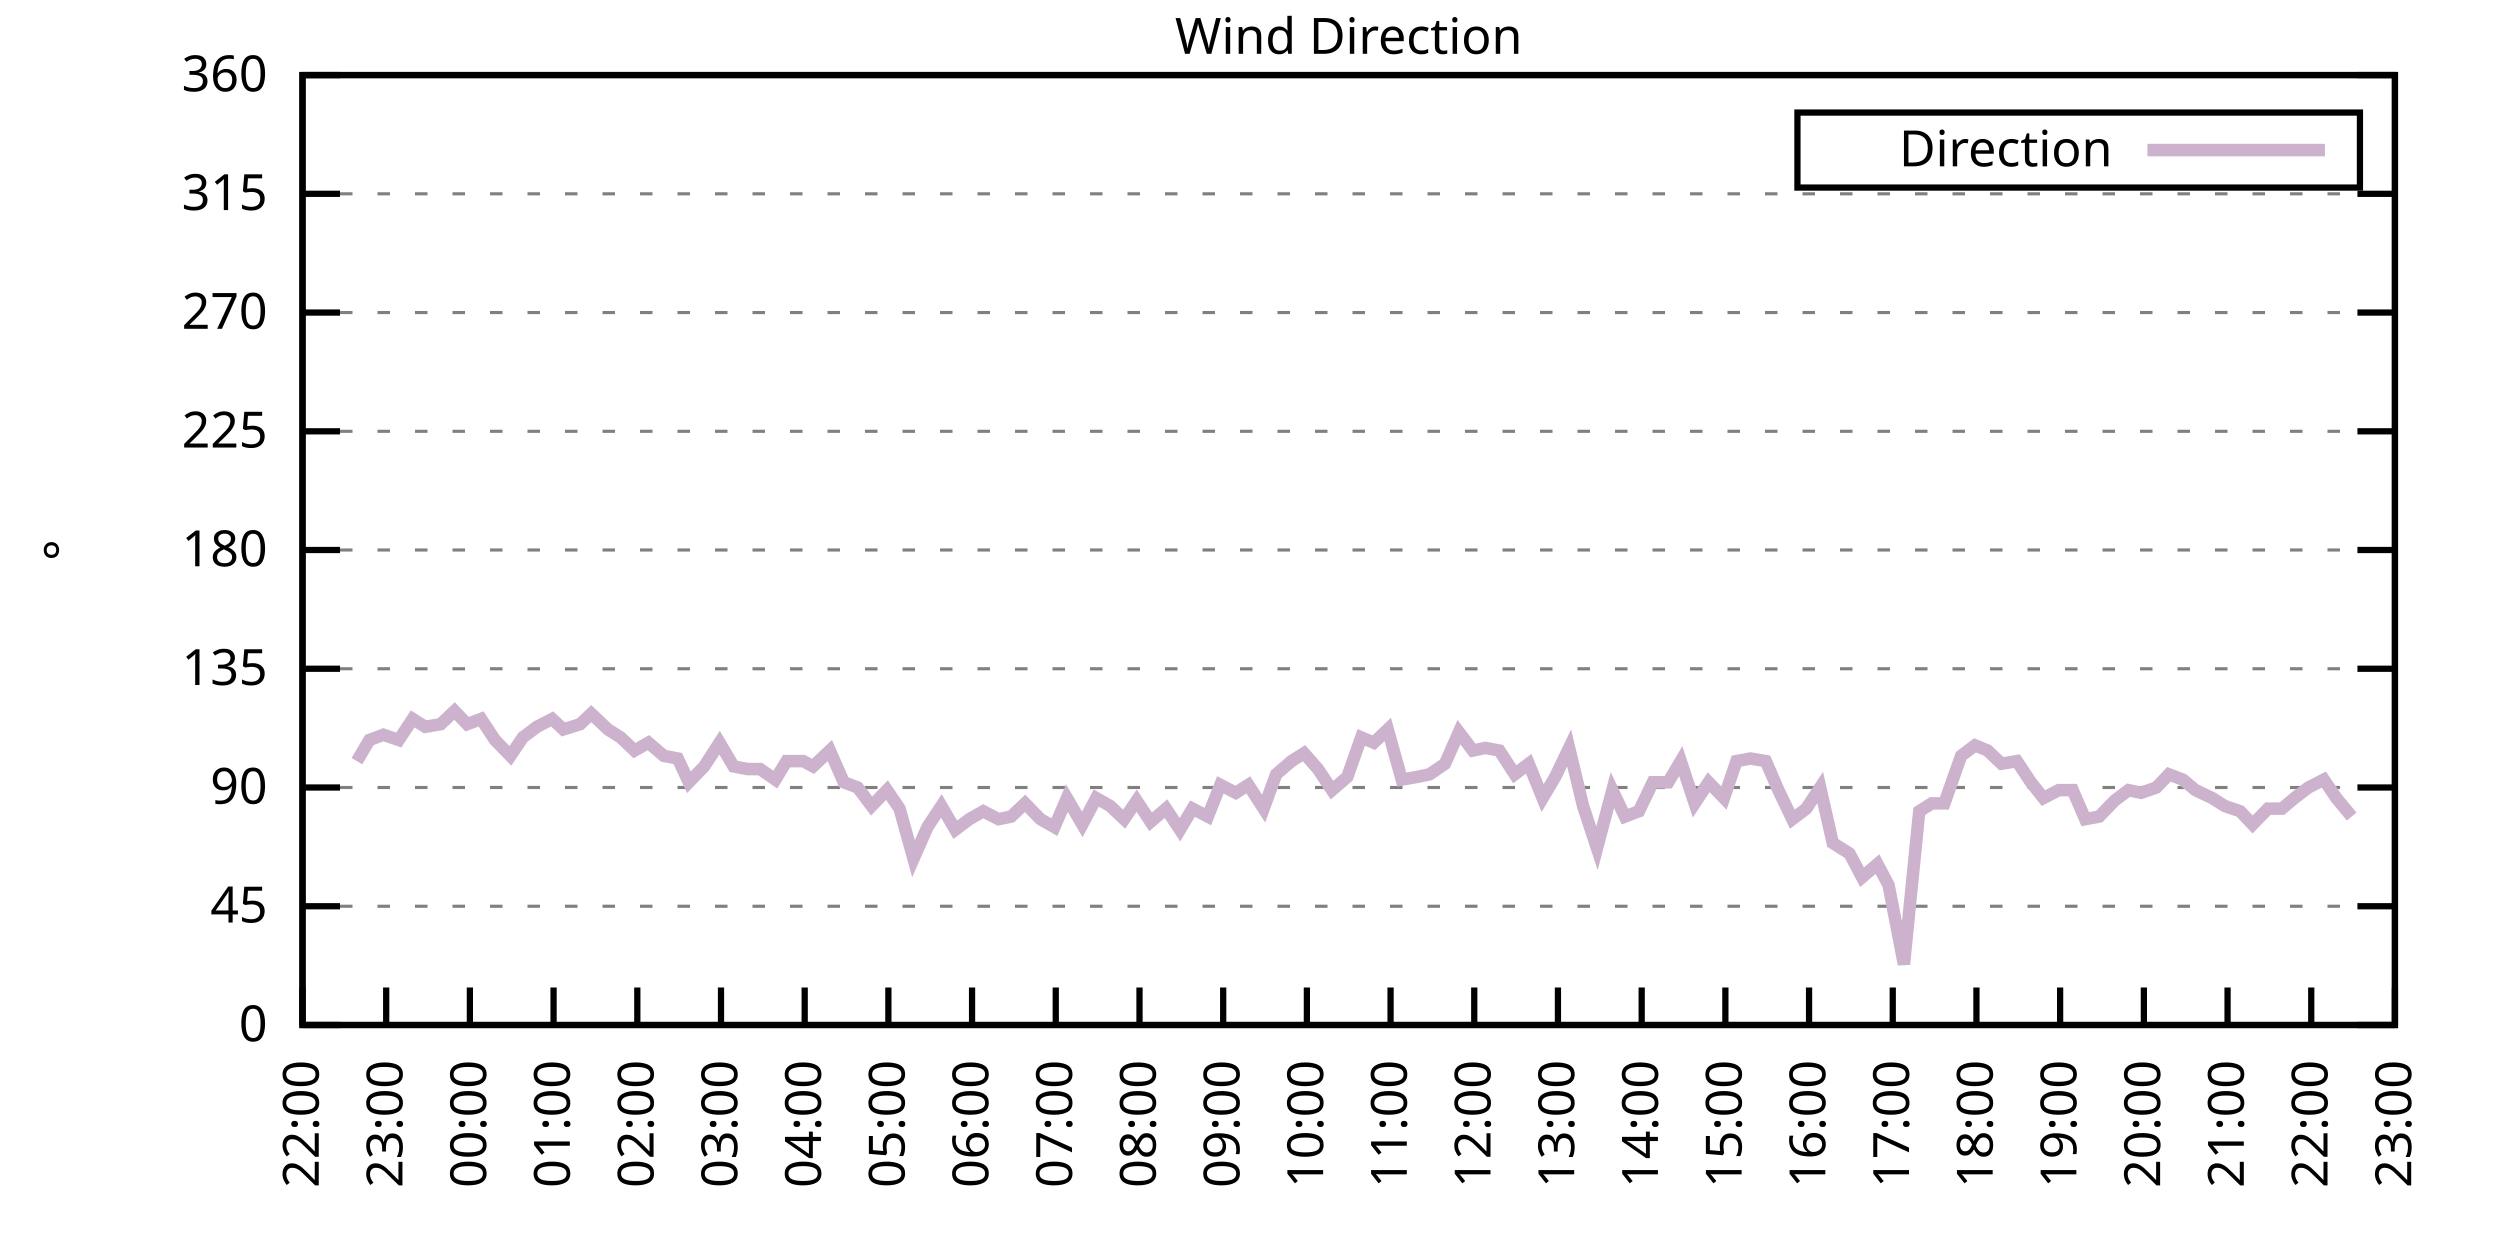
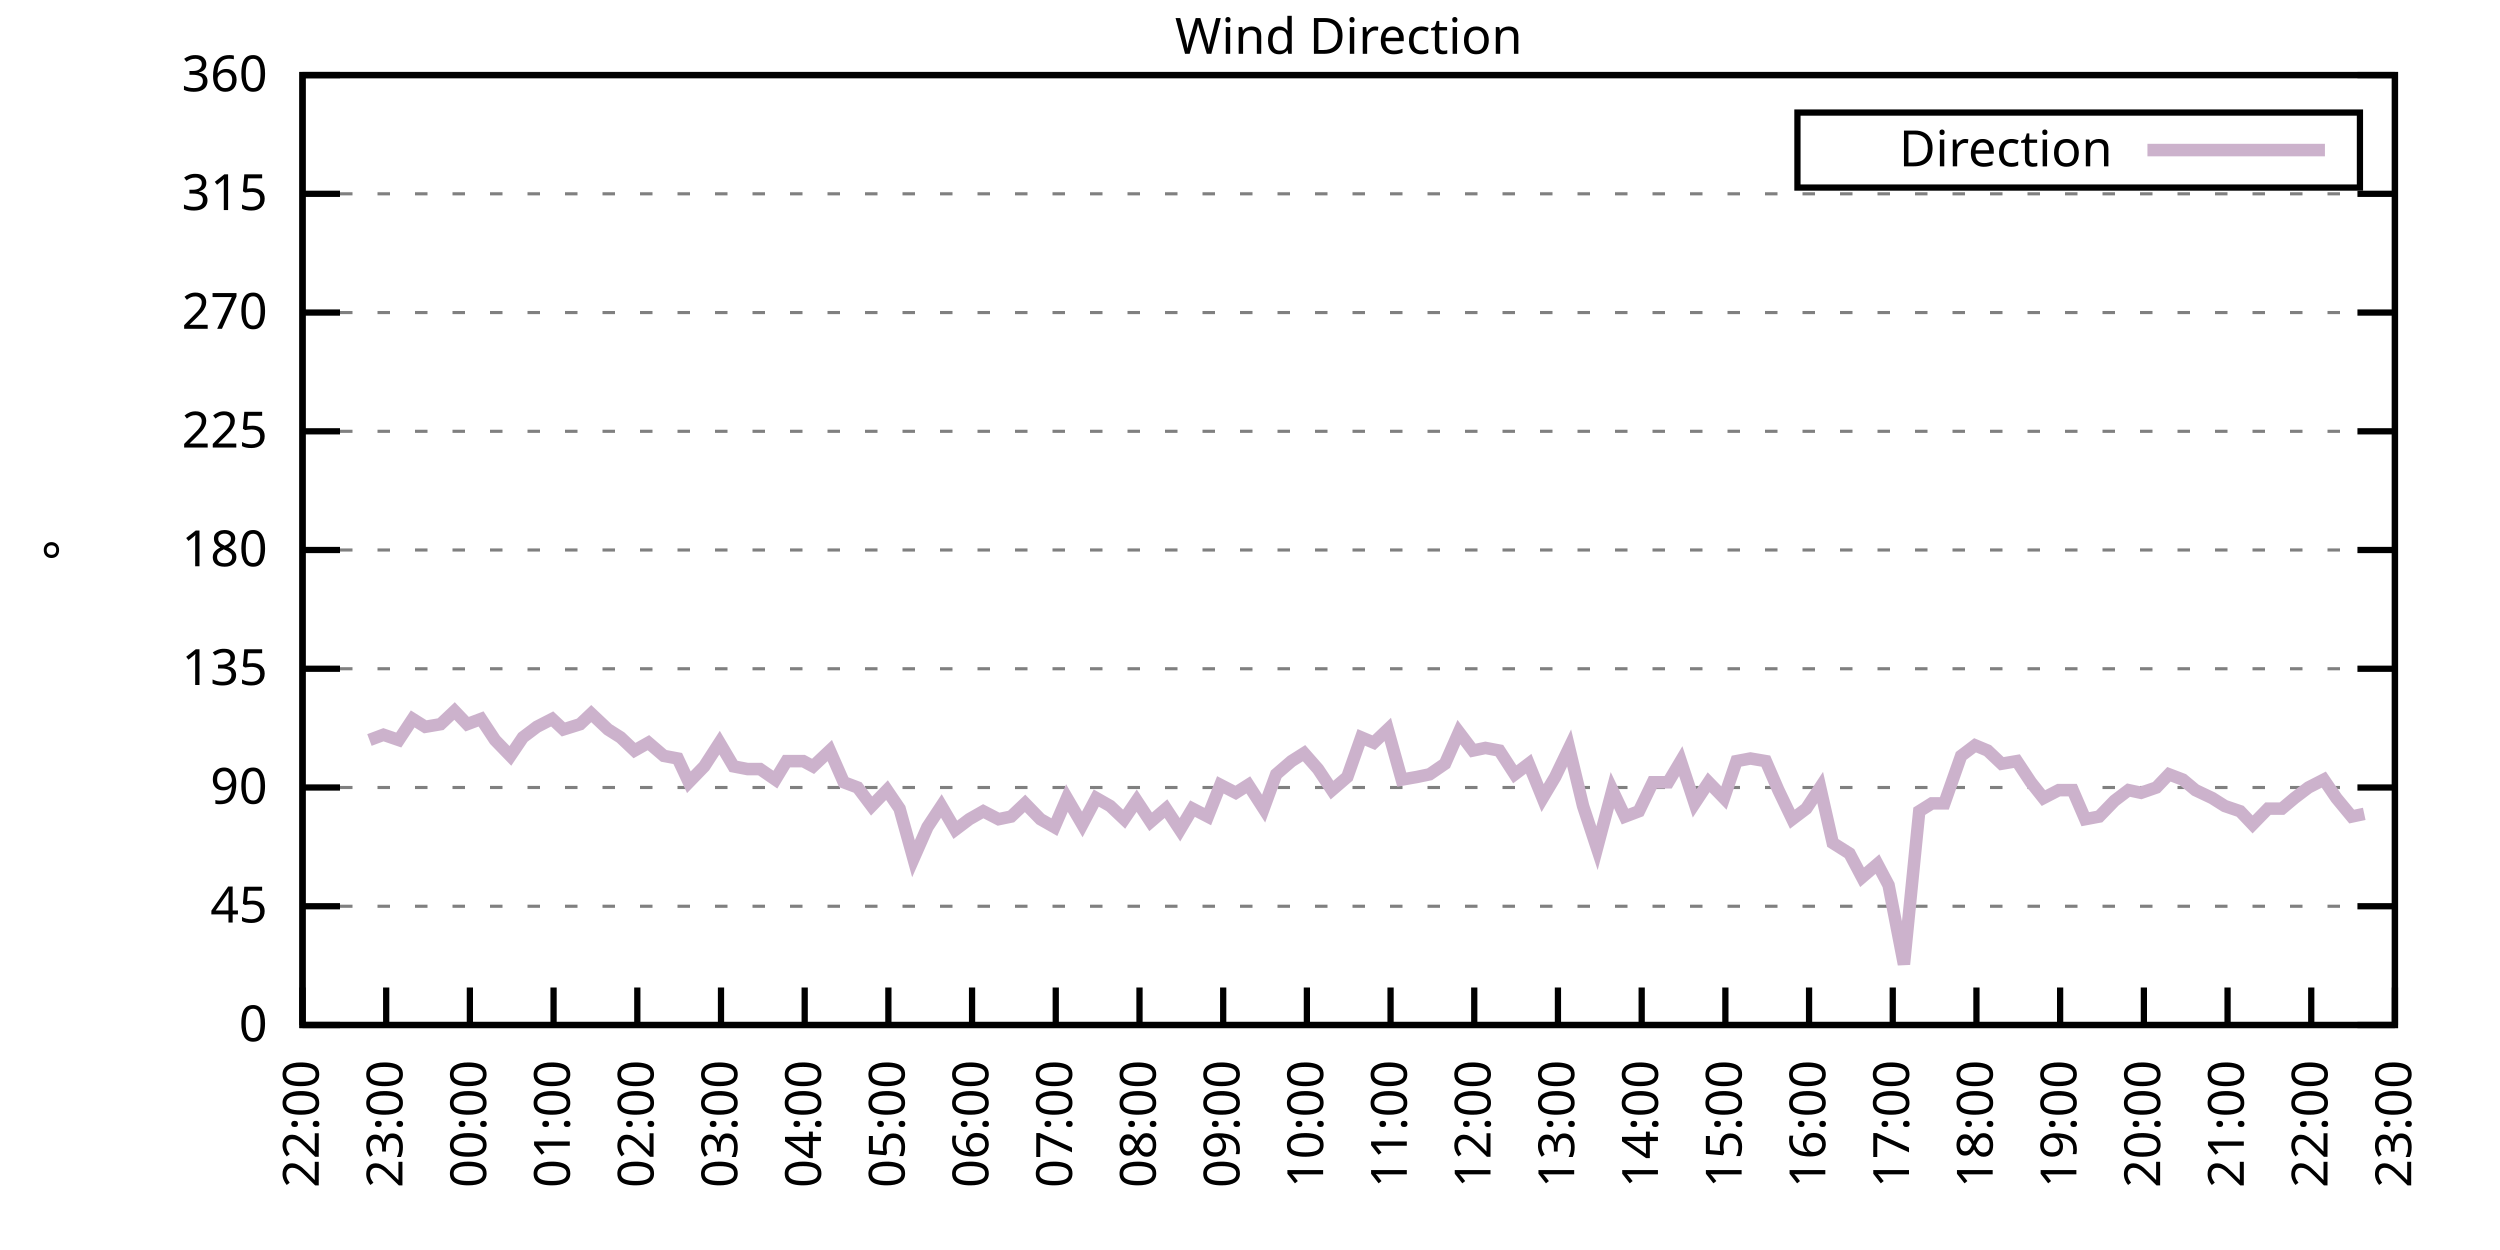
<svg xmlns="http://www.w3.org/2000/svg" xmlns:xlink="http://www.w3.org/1999/xlink" width="400" height="200" viewBox="0 0 400 200">
  <g id="gnuplot_canvas">
    <rect x="0" y="0" width="400" height="200" fill="none" />
    <defs>
      <circle id="gpDot" r="0.5" stroke-width="0.5" stroke="currentColor" />
      <path id="gpPt0" stroke-width="0.333" stroke="currentColor" d="M-1,0 h2 M0,-1 v2" />
      <path id="gpPt1" stroke-width="0.333" stroke="currentColor" d="M-1,-1 L1,1 M1,-1 L-1,1" />
      <path id="gpPt2" stroke-width="0.333" stroke="currentColor" d="M-1,0 L1,0 M0,-1 L0,1 M-1,-1 L1,1 M-1,1 L1,-1" />
      <rect id="gpPt3" stroke-width="0.333" stroke="currentColor" x="-1" y="-1" width="2" height="2" />
      <rect id="gpPt4" stroke-width="0.333" stroke="currentColor" fill="currentColor" x="-1" y="-1" width="2" height="2" />
      <circle id="gpPt5" stroke-width="0.333" stroke="currentColor" cx="0" cy="0" r="1" />
      <use xlink:href="#gpPt5" id="gpPt6" fill="currentColor" stroke="none" />
      <path id="gpPt7" stroke-width="0.333" stroke="currentColor" d="M0,-1.33 L-1.33,0.67 L1.33,0.67 z" />
      <use xlink:href="#gpPt7" id="gpPt8" fill="currentColor" stroke="none" />
      <use xlink:href="#gpPt7" id="gpPt9" stroke="currentColor" transform="rotate(180)" />
      <use xlink:href="#gpPt9" id="gpPt10" fill="currentColor" stroke="none" />
      <use xlink:href="#gpPt3" id="gpPt11" stroke="currentColor" transform="rotate(45)" />
      <use xlink:href="#gpPt11" id="gpPt12" fill="currentColor" stroke="none" />
      <path id="gpPt13" stroke-width="0.333" stroke="currentColor" d="M0,1.330 L1.265,0.411 L0.782,-1.067 L-0.782,-1.076 L-1.265,0.411 z" />
      <use xlink:href="#gpPt13" id="gpPt14" fill="currentColor" stroke="none" />
      <filter id="textbox" filterUnits="objectBoundingBox" x="0" y="0" height="1" width="1">
        <feFlood flood-color="white" flood-opacity="1" result="bgnd" />
        <feComposite in="SourceGraphic" in2="bgnd" operator="atop" />
      </filter>
      <filter id="greybox" filterUnits="objectBoundingBox" x="0" y="0" height="1" width="1">
        <feFlood flood-color="lightgrey" flood-opacity="1" result="grey" />
        <feComposite in="SourceGraphic" in2="grey" operator="atop" />
      </filter>
    </defs>
    <g fill="none" color="white" stroke="currentColor" stroke-width="1.00" stroke-linecap="butt" stroke-linejoin="miter">
</g>
    <g fill="none" color="black" stroke="currentColor" stroke-width="1.00" stroke-linecap="butt" stroke-linejoin="miter">
      <g stroke="none" shape-rendering="crispEdges">
        <polygon fill="rgb(255, 255, 255)" points="48.40,164.00 383.18,164.00 383.18,12.02 48.40,12.02 " />
      </g>
    </g>
    <g fill="none" color="black" stroke="currentColor" stroke-width="1.00" stroke-linecap="butt" stroke-linejoin="miter">
</g>
    <g fill="none" color="black" stroke="black" stroke-width="0.50" stroke-linecap="butt" stroke-linejoin="miter">
</g>
    <g fill="none" color="gray" stroke="currentColor" stroke-width="0.50" stroke-linecap="butt" stroke-linejoin="miter">
      <path stroke="gray" stroke-dasharray="2,4" class="gridline" d="M48.40,164.00 L383.19,164.00  " />
    </g>
    <g fill="none" color="gray" stroke="gray" stroke-width="1.00" stroke-linecap="butt" stroke-linejoin="miter">
</g>
    <g fill="none" color="black" stroke="currentColor" stroke-width="1.00" stroke-linecap="butt" stroke-linejoin="miter">
      <path stroke="black" d="M48.40,164.00 L54.40,164.00 M383.19,164.00 L377.19,164.00  " />
      <g transform="translate(42.80,166.60)" stroke="none" fill="black" font-family="Sans" font-size="8.00" text-anchor="end">
        <text>
          <tspan font-family="Sans"> 0</tspan>
        </text>
      </g>
    </g>
    <g fill="none" color="black" stroke="currentColor" stroke-width="1.00" stroke-linecap="butt" stroke-linejoin="miter">
</g>
    <g fill="none" color="black" stroke="black" stroke-width="0.50" stroke-linecap="butt" stroke-linejoin="miter">
</g>
    <g fill="none" color="gray" stroke="currentColor" stroke-width="0.50" stroke-linecap="butt" stroke-linejoin="miter">
      <path stroke="gray" stroke-dasharray="2,4" class="gridline" d="M48.40,145.00 L383.19,145.00  " />
    </g>
    <g fill="none" color="gray" stroke="gray" stroke-width="1.00" stroke-linecap="butt" stroke-linejoin="miter">
</g>
    <g fill="none" color="black" stroke="currentColor" stroke-width="1.00" stroke-linecap="butt" stroke-linejoin="miter">
      <path stroke="black" d="M48.40,145.00 L54.40,145.00 M383.19,145.00 L377.19,145.00  " />
      <g transform="translate(42.80,147.60)" stroke="none" fill="black" font-family="Sans" font-size="8.00" text-anchor="end">
        <text>
          <tspan font-family="Sans"> 45</tspan>
        </text>
      </g>
    </g>
    <g fill="none" color="black" stroke="currentColor" stroke-width="1.00" stroke-linecap="butt" stroke-linejoin="miter">
</g>
    <g fill="none" color="black" stroke="black" stroke-width="0.50" stroke-linecap="butt" stroke-linejoin="miter">
</g>
    <g fill="none" color="gray" stroke="currentColor" stroke-width="0.50" stroke-linecap="butt" stroke-linejoin="miter">
      <path stroke="gray" stroke-dasharray="2,4" class="gridline" d="M48.40,126.00 L383.19,126.00  " />
    </g>
    <g fill="none" color="gray" stroke="gray" stroke-width="1.00" stroke-linecap="butt" stroke-linejoin="miter">
</g>
    <g fill="none" color="black" stroke="currentColor" stroke-width="1.00" stroke-linecap="butt" stroke-linejoin="miter">
      <path stroke="black" d="M48.40,126.00 L54.40,126.00 M383.19,126.00 L377.19,126.00  " />
      <g transform="translate(42.80,128.60)" stroke="none" fill="black" font-family="Sans" font-size="8.00" text-anchor="end">
        <text>
          <tspan font-family="Sans"> 90</tspan>
        </text>
      </g>
    </g>
    <g fill="none" color="black" stroke="currentColor" stroke-width="1.00" stroke-linecap="butt" stroke-linejoin="miter">
</g>
    <g fill="none" color="black" stroke="black" stroke-width="0.50" stroke-linecap="butt" stroke-linejoin="miter">
</g>
    <g fill="none" color="gray" stroke="currentColor" stroke-width="0.50" stroke-linecap="butt" stroke-linejoin="miter">
      <path stroke="gray" stroke-dasharray="2,4" class="gridline" d="M48.40,107.00 L383.19,107.00  " />
    </g>
    <g fill="none" color="gray" stroke="gray" stroke-width="1.00" stroke-linecap="butt" stroke-linejoin="miter">
</g>
    <g fill="none" color="black" stroke="currentColor" stroke-width="1.00" stroke-linecap="butt" stroke-linejoin="miter">
      <path stroke="black" d="M48.40,107.00 L54.40,107.00 M383.19,107.00 L377.19,107.00  " />
      <g transform="translate(42.80,109.60)" stroke="none" fill="black" font-family="Sans" font-size="8.00" text-anchor="end">
        <text>
          <tspan font-family="Sans"> 135</tspan>
        </text>
      </g>
    </g>
    <g fill="none" color="black" stroke="currentColor" stroke-width="1.00" stroke-linecap="butt" stroke-linejoin="miter">
</g>
    <g fill="none" color="black" stroke="black" stroke-width="0.50" stroke-linecap="butt" stroke-linejoin="miter">
</g>
    <g fill="none" color="gray" stroke="currentColor" stroke-width="0.50" stroke-linecap="butt" stroke-linejoin="miter">
      <path stroke="gray" stroke-dasharray="2,4" class="gridline" d="M48.40,88.00 L383.19,88.00  " />
    </g>
    <g fill="none" color="gray" stroke="gray" stroke-width="1.00" stroke-linecap="butt" stroke-linejoin="miter">
</g>
    <g fill="none" color="black" stroke="currentColor" stroke-width="1.00" stroke-linecap="butt" stroke-linejoin="miter">
      <path stroke="black" d="M48.40,88.00 L54.40,88.00 M383.19,88.00 L377.19,88.00  " />
      <g transform="translate(42.80,90.60)" stroke="none" fill="black" font-family="Sans" font-size="8.00" text-anchor="end">
        <text>
          <tspan font-family="Sans"> 180</tspan>
        </text>
      </g>
    </g>
    <g fill="none" color="black" stroke="currentColor" stroke-width="1.00" stroke-linecap="butt" stroke-linejoin="miter">
</g>
    <g fill="none" color="black" stroke="black" stroke-width="0.50" stroke-linecap="butt" stroke-linejoin="miter">
</g>
    <g fill="none" color="gray" stroke="currentColor" stroke-width="0.50" stroke-linecap="butt" stroke-linejoin="miter">
      <path stroke="gray" stroke-dasharray="2,4" class="gridline" d="M48.40,69.01 L383.19,69.01  " />
    </g>
    <g fill="none" color="gray" stroke="gray" stroke-width="1.00" stroke-linecap="butt" stroke-linejoin="miter">
</g>
    <g fill="none" color="black" stroke="currentColor" stroke-width="1.00" stroke-linecap="butt" stroke-linejoin="miter">
      <path stroke="black" d="M48.40,69.01 L54.40,69.01 M383.19,69.01 L377.19,69.01  " />
      <g transform="translate(42.80,71.61)" stroke="none" fill="black" font-family="Sans" font-size="8.00" text-anchor="end">
        <text>
          <tspan font-family="Sans"> 225</tspan>
        </text>
      </g>
    </g>
    <g fill="none" color="black" stroke="currentColor" stroke-width="1.00" stroke-linecap="butt" stroke-linejoin="miter">
</g>
    <g fill="none" color="black" stroke="black" stroke-width="0.50" stroke-linecap="butt" stroke-linejoin="miter">
</g>
    <g fill="none" color="gray" stroke="currentColor" stroke-width="0.50" stroke-linecap="butt" stroke-linejoin="miter">
      <path stroke="gray" stroke-dasharray="2,4" class="gridline" d="M48.40,50.01 L383.19,50.01  " />
    </g>
    <g fill="none" color="gray" stroke="gray" stroke-width="1.00" stroke-linecap="butt" stroke-linejoin="miter">
</g>
    <g fill="none" color="black" stroke="currentColor" stroke-width="1.00" stroke-linecap="butt" stroke-linejoin="miter">
      <path stroke="black" d="M48.40,50.01 L54.40,50.01 M383.19,50.01 L377.19,50.01  " />
      <g transform="translate(42.80,52.61)" stroke="none" fill="black" font-family="Sans" font-size="8.00" text-anchor="end">
        <text>
          <tspan font-family="Sans"> 270</tspan>
        </text>
      </g>
    </g>
    <g fill="none" color="black" stroke="currentColor" stroke-width="1.00" stroke-linecap="butt" stroke-linejoin="miter">
</g>
    <g fill="none" color="black" stroke="black" stroke-width="0.50" stroke-linecap="butt" stroke-linejoin="miter">
</g>
    <g fill="none" color="gray" stroke="currentColor" stroke-width="0.50" stroke-linecap="butt" stroke-linejoin="miter">
      <path stroke="gray" stroke-dasharray="2,4" class="gridline" d="M48.40,31.01 L383.19,31.01  " />
    </g>
    <g fill="none" color="gray" stroke="gray" stroke-width="1.00" stroke-linecap="butt" stroke-linejoin="miter">
</g>
    <g fill="none" color="black" stroke="currentColor" stroke-width="1.00" stroke-linecap="butt" stroke-linejoin="miter">
      <path stroke="black" d="M48.40,31.01 L54.40,31.01 M383.19,31.01 L377.19,31.01  " />
      <g transform="translate(42.80,33.61)" stroke="none" fill="black" font-family="Sans" font-size="8.00" text-anchor="end">
        <text>
          <tspan font-family="Sans"> 315</tspan>
        </text>
      </g>
    </g>
    <g fill="none" color="black" stroke="currentColor" stroke-width="1.00" stroke-linecap="butt" stroke-linejoin="miter">
</g>
    <g fill="none" color="black" stroke="black" stroke-width="0.50" stroke-linecap="butt" stroke-linejoin="miter">
</g>
    <g fill="none" color="gray" stroke="currentColor" stroke-width="0.50" stroke-linecap="butt" stroke-linejoin="miter">
      <path stroke="gray" stroke-dasharray="2,4" class="gridline" d="M48.40,12.01 L383.19,12.01  " />
    </g>
    <g fill="none" color="gray" stroke="gray" stroke-width="1.00" stroke-linecap="butt" stroke-linejoin="miter">
</g>
    <g fill="none" color="black" stroke="currentColor" stroke-width="1.00" stroke-linecap="butt" stroke-linejoin="miter">
      <path stroke="black" d="M48.40,12.01 L54.40,12.01 M383.19,12.01 L377.19,12.01  " />
      <g transform="translate(42.80,14.61)" stroke="none" fill="black" font-family="Sans" font-size="8.00" text-anchor="end">
        <text>
          <tspan font-family="Sans"> 360</tspan>
        </text>
      </g>
    </g>
    <g fill="none" color="black" stroke="currentColor" stroke-width="1.00" stroke-linecap="butt" stroke-linejoin="miter">
      <path stroke="black" d="M48.40,164.00 L48.40,158.00  " />
      <g transform="translate(51.00,169.60) rotate(270.00)" stroke="none" fill="black" font-family="Sans" font-size="8.00" text-anchor="end">
        <text>
          <tspan font-family="Sans">22:00</tspan>
        </text>
      </g>
    </g>
    <g fill="none" color="black" stroke="currentColor" stroke-width="1.00" stroke-linecap="butt" stroke-linejoin="miter">
      <path stroke="black" d="M61.79,164.00 L61.79,158.00  " />
      <g transform="translate(64.39,169.60) rotate(270.00)" stroke="none" fill="black" font-family="Sans" font-size="8.00" text-anchor="end">
        <text>
          <tspan font-family="Sans">23:00</tspan>
        </text>
      </g>
    </g>
    <g fill="none" color="black" stroke="currentColor" stroke-width="1.00" stroke-linecap="butt" stroke-linejoin="miter">
      <path stroke="black" d="M75.18,164.00 L75.18,158.00  " />
      <g transform="translate(77.78,169.60) rotate(270.00)" stroke="none" fill="black" font-family="Sans" font-size="8.00" text-anchor="end">
        <text>
          <tspan font-family="Sans">00:00</tspan>
        </text>
      </g>
    </g>
    <g fill="none" color="black" stroke="currentColor" stroke-width="1.00" stroke-linecap="butt" stroke-linejoin="miter">
      <path stroke="black" d="M88.57,164.00 L88.57,158.00  " />
      <g transform="translate(91.17,169.60) rotate(270.00)" stroke="none" fill="black" font-family="Sans" font-size="8.00" text-anchor="end">
        <text>
          <tspan font-family="Sans">01:00</tspan>
        </text>
      </g>
    </g>
    <g fill="none" color="black" stroke="currentColor" stroke-width="1.00" stroke-linecap="butt" stroke-linejoin="miter">
      <path stroke="black" d="M101.97,164.00 L101.97,158.00  " />
      <g transform="translate(104.57,169.60) rotate(270.00)" stroke="none" fill="black" font-family="Sans" font-size="8.00" text-anchor="end">
        <text>
          <tspan font-family="Sans">02:00</tspan>
        </text>
      </g>
    </g>
    <g fill="none" color="black" stroke="currentColor" stroke-width="1.00" stroke-linecap="butt" stroke-linejoin="miter">
      <path stroke="black" d="M115.36,164.00 L115.36,158.00  " />
      <g transform="translate(117.96,169.60) rotate(270.00)" stroke="none" fill="black" font-family="Sans" font-size="8.00" text-anchor="end">
        <text>
          <tspan font-family="Sans">03:00</tspan>
        </text>
      </g>
    </g>
    <g fill="none" color="black" stroke="currentColor" stroke-width="1.00" stroke-linecap="butt" stroke-linejoin="miter">
      <path stroke="black" d="M128.75,164.00 L128.75,158.00  " />
      <g transform="translate(131.35,169.60) rotate(270.00)" stroke="none" fill="black" font-family="Sans" font-size="8.00" text-anchor="end">
        <text>
          <tspan font-family="Sans">04:00</tspan>
        </text>
      </g>
    </g>
    <g fill="none" color="black" stroke="currentColor" stroke-width="1.00" stroke-linecap="butt" stroke-linejoin="miter">
      <path stroke="black" d="M142.14,164.00 L142.14,158.00  " />
      <g transform="translate(144.74,169.60) rotate(270.00)" stroke="none" fill="black" font-family="Sans" font-size="8.00" text-anchor="end">
        <text>
          <tspan font-family="Sans">05:00</tspan>
        </text>
      </g>
    </g>
    <g fill="none" color="black" stroke="currentColor" stroke-width="1.00" stroke-linecap="butt" stroke-linejoin="miter">
      <path stroke="black" d="M155.53,164.00 L155.53,158.00  " />
      <g transform="translate(158.13,169.60) rotate(270.00)" stroke="none" fill="black" font-family="Sans" font-size="8.00" text-anchor="end">
        <text>
          <tspan font-family="Sans">06:00</tspan>
        </text>
      </g>
    </g>
    <g fill="none" color="black" stroke="currentColor" stroke-width="1.00" stroke-linecap="butt" stroke-linejoin="miter">
      <path stroke="black" d="M168.92,164.00 L168.92,158.00  " />
      <g transform="translate(171.52,169.60) rotate(270.00)" stroke="none" fill="black" font-family="Sans" font-size="8.00" text-anchor="end">
        <text>
          <tspan font-family="Sans">07:00</tspan>
        </text>
      </g>
    </g>
    <g fill="none" color="black" stroke="currentColor" stroke-width="1.00" stroke-linecap="butt" stroke-linejoin="miter">
      <path stroke="black" d="M182.32,164.00 L182.32,158.00  " />
      <g transform="translate(184.92,169.60) rotate(270.00)" stroke="none" fill="black" font-family="Sans" font-size="8.00" text-anchor="end">
        <text>
          <tspan font-family="Sans">08:00</tspan>
        </text>
      </g>
    </g>
    <g fill="none" color="black" stroke="currentColor" stroke-width="1.00" stroke-linecap="butt" stroke-linejoin="miter">
      <path stroke="black" d="M195.71,164.00 L195.71,158.00  " />
      <g transform="translate(198.31,169.60) rotate(270.00)" stroke="none" fill="black" font-family="Sans" font-size="8.00" text-anchor="end">
        <text>
          <tspan font-family="Sans">09:00</tspan>
        </text>
      </g>
    </g>
    <g fill="none" color="black" stroke="currentColor" stroke-width="1.00" stroke-linecap="butt" stroke-linejoin="miter">
      <path stroke="black" d="M209.10,164.00 L209.10,158.00  " />
      <g transform="translate(211.70,169.60) rotate(270.00)" stroke="none" fill="black" font-family="Sans" font-size="8.00" text-anchor="end">
        <text>
          <tspan font-family="Sans">10:00</tspan>
        </text>
      </g>
    </g>
    <g fill="none" color="black" stroke="currentColor" stroke-width="1.00" stroke-linecap="butt" stroke-linejoin="miter">
      <path stroke="black" d="M222.49,164.00 L222.49,158.00  " />
      <g transform="translate(225.09,169.60) rotate(270.00)" stroke="none" fill="black" font-family="Sans" font-size="8.00" text-anchor="end">
        <text>
          <tspan font-family="Sans">11:00</tspan>
        </text>
      </g>
    </g>
    <g fill="none" color="black" stroke="currentColor" stroke-width="1.00" stroke-linecap="butt" stroke-linejoin="miter">
      <path stroke="black" d="M235.88,164.00 L235.88,158.00  " />
      <g transform="translate(238.48,169.60) rotate(270.00)" stroke="none" fill="black" font-family="Sans" font-size="8.00" text-anchor="end">
        <text>
          <tspan font-family="Sans">12:00</tspan>
        </text>
      </g>
    </g>
    <g fill="none" color="black" stroke="currentColor" stroke-width="1.00" stroke-linecap="butt" stroke-linejoin="miter">
      <path stroke="black" d="M249.27,164.00 L249.27,158.00  " />
      <g transform="translate(251.87,169.60) rotate(270.00)" stroke="none" fill="black" font-family="Sans" font-size="8.00" text-anchor="end">
        <text>
          <tspan font-family="Sans">13:00</tspan>
        </text>
      </g>
    </g>
    <g fill="none" color="black" stroke="currentColor" stroke-width="1.00" stroke-linecap="butt" stroke-linejoin="miter">
      <path stroke="black" d="M262.67,164.00 L262.67,158.00  " />
      <g transform="translate(265.27,169.60) rotate(270.00)" stroke="none" fill="black" font-family="Sans" font-size="8.00" text-anchor="end">
        <text>
          <tspan font-family="Sans">14:00</tspan>
        </text>
      </g>
    </g>
    <g fill="none" color="black" stroke="currentColor" stroke-width="1.00" stroke-linecap="butt" stroke-linejoin="miter">
      <path stroke="black" d="M276.06,164.00 L276.06,158.00  " />
      <g transform="translate(278.66,169.60) rotate(270.00)" stroke="none" fill="black" font-family="Sans" font-size="8.00" text-anchor="end">
        <text>
          <tspan font-family="Sans">15:00</tspan>
        </text>
      </g>
    </g>
    <g fill="none" color="black" stroke="currentColor" stroke-width="1.00" stroke-linecap="butt" stroke-linejoin="miter">
      <path stroke="black" d="M289.45,164.00 L289.45,158.00  " />
      <g transform="translate(292.05,169.60) rotate(270.00)" stroke="none" fill="black" font-family="Sans" font-size="8.00" text-anchor="end">
        <text>
          <tspan font-family="Sans">16:00</tspan>
        </text>
      </g>
    </g>
    <g fill="none" color="black" stroke="currentColor" stroke-width="1.00" stroke-linecap="butt" stroke-linejoin="miter">
      <path stroke="black" d="M302.84,164.00 L302.84,158.00  " />
      <g transform="translate(305.44,169.60) rotate(270.00)" stroke="none" fill="black" font-family="Sans" font-size="8.00" text-anchor="end">
        <text>
          <tspan font-family="Sans">17:00</tspan>
        </text>
      </g>
    </g>
    <g fill="none" color="black" stroke="currentColor" stroke-width="1.00" stroke-linecap="butt" stroke-linejoin="miter">
      <path stroke="black" d="M316.23,164.00 L316.23,158.00  " />
      <g transform="translate(318.83,169.60) rotate(270.00)" stroke="none" fill="black" font-family="Sans" font-size="8.00" text-anchor="end">
        <text>
          <tspan font-family="Sans">18:00</tspan>
        </text>
      </g>
    </g>
    <g fill="none" color="black" stroke="currentColor" stroke-width="1.00" stroke-linecap="butt" stroke-linejoin="miter">
      <path stroke="black" d="M329.62,164.00 L329.62,158.00  " />
      <g transform="translate(332.22,169.60) rotate(270.00)" stroke="none" fill="black" font-family="Sans" font-size="8.00" text-anchor="end">
        <text>
          <tspan font-family="Sans">19:00</tspan>
        </text>
      </g>
    </g>
    <g fill="none" color="black" stroke="currentColor" stroke-width="1.00" stroke-linecap="butt" stroke-linejoin="miter">
      <path stroke="black" d="M343.02,164.00 L343.02,158.00  " />
      <g transform="translate(345.62,169.60) rotate(270.00)" stroke="none" fill="black" font-family="Sans" font-size="8.00" text-anchor="end">
        <text>
          <tspan font-family="Sans">20:00</tspan>
        </text>
      </g>
    </g>
    <g fill="none" color="black" stroke="currentColor" stroke-width="1.00" stroke-linecap="butt" stroke-linejoin="miter">
      <path stroke="black" d="M356.41,164.00 L356.41,158.00  " />
      <g transform="translate(359.01,169.60) rotate(270.00)" stroke="none" fill="black" font-family="Sans" font-size="8.00" text-anchor="end">
        <text>
          <tspan font-family="Sans">21:00</tspan>
        </text>
      </g>
    </g>
    <g fill="none" color="black" stroke="currentColor" stroke-width="1.00" stroke-linecap="butt" stroke-linejoin="miter">
      <path stroke="black" d="M369.80,164.00 L369.80,158.00  " />
      <g transform="translate(372.40,169.60) rotate(270.00)" stroke="none" fill="black" font-family="Sans" font-size="8.00" text-anchor="end">
        <text>
          <tspan font-family="Sans">22:00</tspan>
        </text>
      </g>
    </g>
    <g fill="none" color="black" stroke="currentColor" stroke-width="1.00" stroke-linecap="butt" stroke-linejoin="miter">
      <path stroke="black" d="M383.19,164.00 L383.19,158.00  " />
      <g transform="translate(385.79,169.60) rotate(270.00)" stroke="none" fill="black" font-family="Sans" font-size="8.00" text-anchor="end">
        <text>
          <tspan font-family="Sans">23:00</tspan>
        </text>
      </g>
    </g>
    <g fill="none" color="black" stroke="currentColor" stroke-width="1.00" stroke-linecap="butt" stroke-linejoin="miter">
</g>
    <g fill="none" color="black" stroke="currentColor" stroke-width="1.00" stroke-linecap="butt" stroke-linejoin="miter">
      <path stroke="black" d="M48.40,12.01 L48.40,164.00 L383.19,164.00 L383.19,12.01 L48.40,12.01 Z  " />
    </g>
    <g fill="none" color="black" stroke="currentColor" stroke-width="1.00" stroke-linecap="butt" stroke-linejoin="miter">
</g>
    <g fill="none" color="black" stroke="currentColor" stroke-width="1.00" stroke-linecap="butt" stroke-linejoin="miter">
      <path stroke="black" d="M287.59,30.01 L287.59,18.01 L377.59,18.01 L377.59,30.01 L287.59,30.01 Z  " />
    </g>
    <g id="Wind_direction_plot_1">
      <g fill="none" color="white" stroke="black" stroke-width="2.00" stroke-linecap="butt" stroke-linejoin="miter">
</g>
      <g fill="none" color="black" stroke="currentColor" stroke-width="2.00" stroke-linecap="butt" stroke-linejoin="miter">
        <g transform="translate(337.99,26.61)" stroke="none" fill="black" font-family="Sans" font-size="8.00" text-anchor="end">
          <text>
            <tspan font-family="Sans">Direction</tspan>
          </text>
        </g>
      </g>
      <g fill="none" color="black" stroke="currentColor" stroke-width="2.00" stroke-linecap="butt" stroke-linejoin="miter">
-         <path stroke="rgb(204, 178, 204)" d="M343.59,24.01 L371.99,24.01 M57.10,121.78 L59.11,118.40 L61.35,117.56 L63.80,118.40 L66.03,115.03 L68.04,116.29   L70.50,115.87 L72.73,113.76 L74.74,115.87 L76.97,115.03 L79.20,118.40 L81.66,120.94 L83.66,117.98 L85.90,116.29   L88.35,115.03 L90.14,116.71 L92.82,115.87 L94.60,114.18 L97.28,116.71 L99.29,117.98 L101.52,120.09 L103.75,118.83   L106.21,120.94 L108.44,121.36 L110.22,125.16 L112.68,122.62 L115.13,118.83 L117.37,122.62 L119.60,123.05 L121.61,123.05   L124.06,124.74 L125.85,121.78 L128.53,121.78 L130.09,122.62 L132.77,120.09 L135.00,125.16 L137.23,126.00 L139.46,128.96   L141.92,126.42 L143.93,129.38 L146.16,137.40 L148.39,132.34 L150.62,128.96 L152.85,132.76 L155.09,131.07 L157.32,129.80   L159.77,131.07 L161.78,130.65 L164.01,128.54 L166.47,131.07 L168.70,132.34 L170.71,127.69 L173.17,131.91 L175.40,127.69   L177.63,128.96 L179.86,131.07 L181.87,128.11 L184.10,131.49 L186.56,129.38 L188.79,132.76 L190.80,129.38 L193.25,130.65   L195.26,125.58 L197.72,126.85 L199.73,125.58 L202.18,129.38 L204.19,123.89 L206.64,121.78 L208.65,120.51 L210.88,123.05   L213.12,126.42 L215.57,124.31 L217.80,117.98 L219.81,118.83 L222.04,116.71 L224.28,124.74 L226.73,124.31 L228.74,123.89   L231.20,122.20 L233.43,117.14 L235.66,120.09 L237.67,119.67 L239.90,120.09 L242.36,123.89 L244.59,122.20 L246.82,127.69   L248.83,124.31 L251.06,119.67 L253.29,128.96 L255.52,135.71 L257.98,126.42 L259.99,130.65 L262.22,129.80 L264.45,125.16   L266.91,125.16 L268.92,121.78 L271.15,128.54 L273.38,125.16 L275.83,127.69 L277.84,121.78 L280.07,121.36 L282.53,121.78   L284.54,126.42 L286.77,131.07 L289.00,129.38 L291.23,126.00 L293.24,134.87 L295.92,136.56 L297.93,140.36 L300.39,138.25   L302.17,141.62 L304.63,154.29 L307.08,129.80 L309.09,128.54 L311.10,128.54 L313.78,120.94 L316.01,119.25 L318.02,120.09   L320.25,122.20 L322.70,121.78 L324.94,125.16 L326.95,127.69 L329.40,126.42 L331.63,126.42 L333.64,131.07 L335.87,130.65   L338.33,128.11 L340.56,126.42 L342.57,126.85 L345.02,126.00 L347.03,123.89 L349.26,124.74 L351.27,126.42 L353.95,127.69   L355.96,128.96 L358.42,129.80 L360.42,131.91 L362.88,129.38 L365.11,129.38 L367.12,127.69 L369.35,126.00 L371.81,124.74   L373.82,127.69 L376.27,130.65  " />
+         <path stroke="rgb(204, 178, 204)" d="M343.59,24.01 L371.99,24.01 M59.11,118.40 L61.35,117.56 L63.80,118.40 L66.03,115.03 L68.04,116.29 L70.50,115.87   L72.73,113.76 L74.74,115.87 L76.97,115.03 L79.20,118.40 L81.66,120.94 L83.66,117.98 L85.90,116.29 L88.35,115.03   L90.14,116.71 L92.82,115.87 L94.60,114.18 L97.28,116.71 L99.29,117.98 L101.52,120.09 L103.75,118.83 L106.21,120.94   L108.44,121.36 L110.22,125.16 L112.68,122.62 L115.13,118.83 L117.37,122.62 L119.60,123.05 L121.61,123.05 L124.06,124.74   L125.85,121.78 L128.53,121.78 L130.09,122.62 L132.77,120.09 L135.00,125.16 L137.23,126.00 L139.46,128.96 L141.92,126.42   L143.93,129.38 L146.16,137.40 L148.39,132.34 L150.62,128.96 L152.85,132.76 L155.09,131.07 L157.32,129.80 L159.77,131.07   L161.78,130.65 L164.01,128.54 L166.47,131.07 L168.70,132.34 L170.71,127.69 L173.17,131.91 L175.40,127.69 L177.63,128.96   L179.86,131.07 L181.87,128.11 L184.10,131.49 L186.56,129.38 L188.79,132.76 L190.80,129.38 L193.25,130.65 L195.26,125.58   L197.72,126.85 L199.73,125.58 L202.18,129.38 L204.19,123.89 L206.64,121.78 L208.65,120.51 L210.88,123.05 L213.12,126.42   L215.57,124.31 L217.80,117.98 L219.81,118.83 L222.04,116.71 L224.28,124.74 L226.73,124.31 L228.74,123.89 L231.20,122.20   L233.43,117.14 L235.66,120.09 L237.67,119.67 L239.90,120.09 L242.36,123.89 L244.59,122.20 L246.82,127.69 L248.83,124.31   L251.06,119.67 L253.29,128.96 L255.52,135.71 L257.98,126.42 L259.99,130.65 L262.22,129.80 L264.45,125.16 L266.91,125.16   L268.92,121.78 L271.15,128.54 L273.38,125.16 L275.83,127.69 L277.84,121.78 L280.07,121.36 L282.53,121.78 L284.54,126.42   L286.77,131.07 L289.00,129.38 L291.23,126.00 L293.24,134.87 L295.92,136.56 L297.93,140.36 L300.39,138.25 L302.17,141.62   L304.63,154.29 L307.08,129.80 L309.09,128.54 L311.10,128.54 L313.78,120.94 L316.01,119.25 L318.02,120.09 L320.25,122.20   L322.70,121.78 L324.94,125.16 L326.95,127.69 L329.40,126.42 L331.63,126.42 L333.64,131.07 L335.87,130.65 L338.33,128.11   L340.56,126.42 L342.57,126.85 L345.02,126.00 L347.03,123.89 L349.26,124.74 L351.27,126.42 L353.95,127.69 L355.96,128.96   L358.42,129.80 L360.42,131.91 L362.88,129.38 L365.11,129.38 L367.12,127.69 L369.35,126.00 L371.81,124.74 L373.82,127.69   L376.27,130.65 L378.28,130.22  " />
      </g>
    </g>
    <g fill="none" color="black" stroke="currentColor" stroke-width="2.00" stroke-linecap="butt" stroke-linejoin="miter">
</g>
    <g fill="none" color="black" stroke="black" stroke-width="1.00" stroke-linecap="butt" stroke-linejoin="miter">
</g>
    <g fill="none" color="black" stroke="currentColor" stroke-width="1.00" stroke-linecap="butt" stroke-linejoin="miter">
      <path stroke="black" d="M48.40,12.01 L48.40,164.00 L383.19,164.00 L383.19,12.01 L48.40,12.01 Z  " />
      <g transform="translate(12.80,88.01) rotate(270.00)" stroke="none" fill="black" font-family="Sans" font-size="8.00" text-anchor="middle">
        <text>
          <tspan font-family="Sans">°</tspan>
        </text>
      </g>
    </g>
    <g fill="none" color="black" stroke="currentColor" stroke-width="1.00" stroke-linecap="butt" stroke-linejoin="miter">
</g>
    <g fill="none" color="black" stroke="currentColor" stroke-width="1.00" stroke-linecap="butt" stroke-linejoin="miter">
      <g transform="translate(215.79,8.61)" stroke="none" fill="black" font-family="Sans" font-size="8.00" text-anchor="middle">
        <text>
          <tspan font-family="Sans">Wind Direction</tspan>
        </text>
      </g>
    </g>
    <g fill="none" color="black" stroke="currentColor" stroke-width="1.00" stroke-linecap="butt" stroke-linejoin="miter">
</g>
  </g>
</svg>
